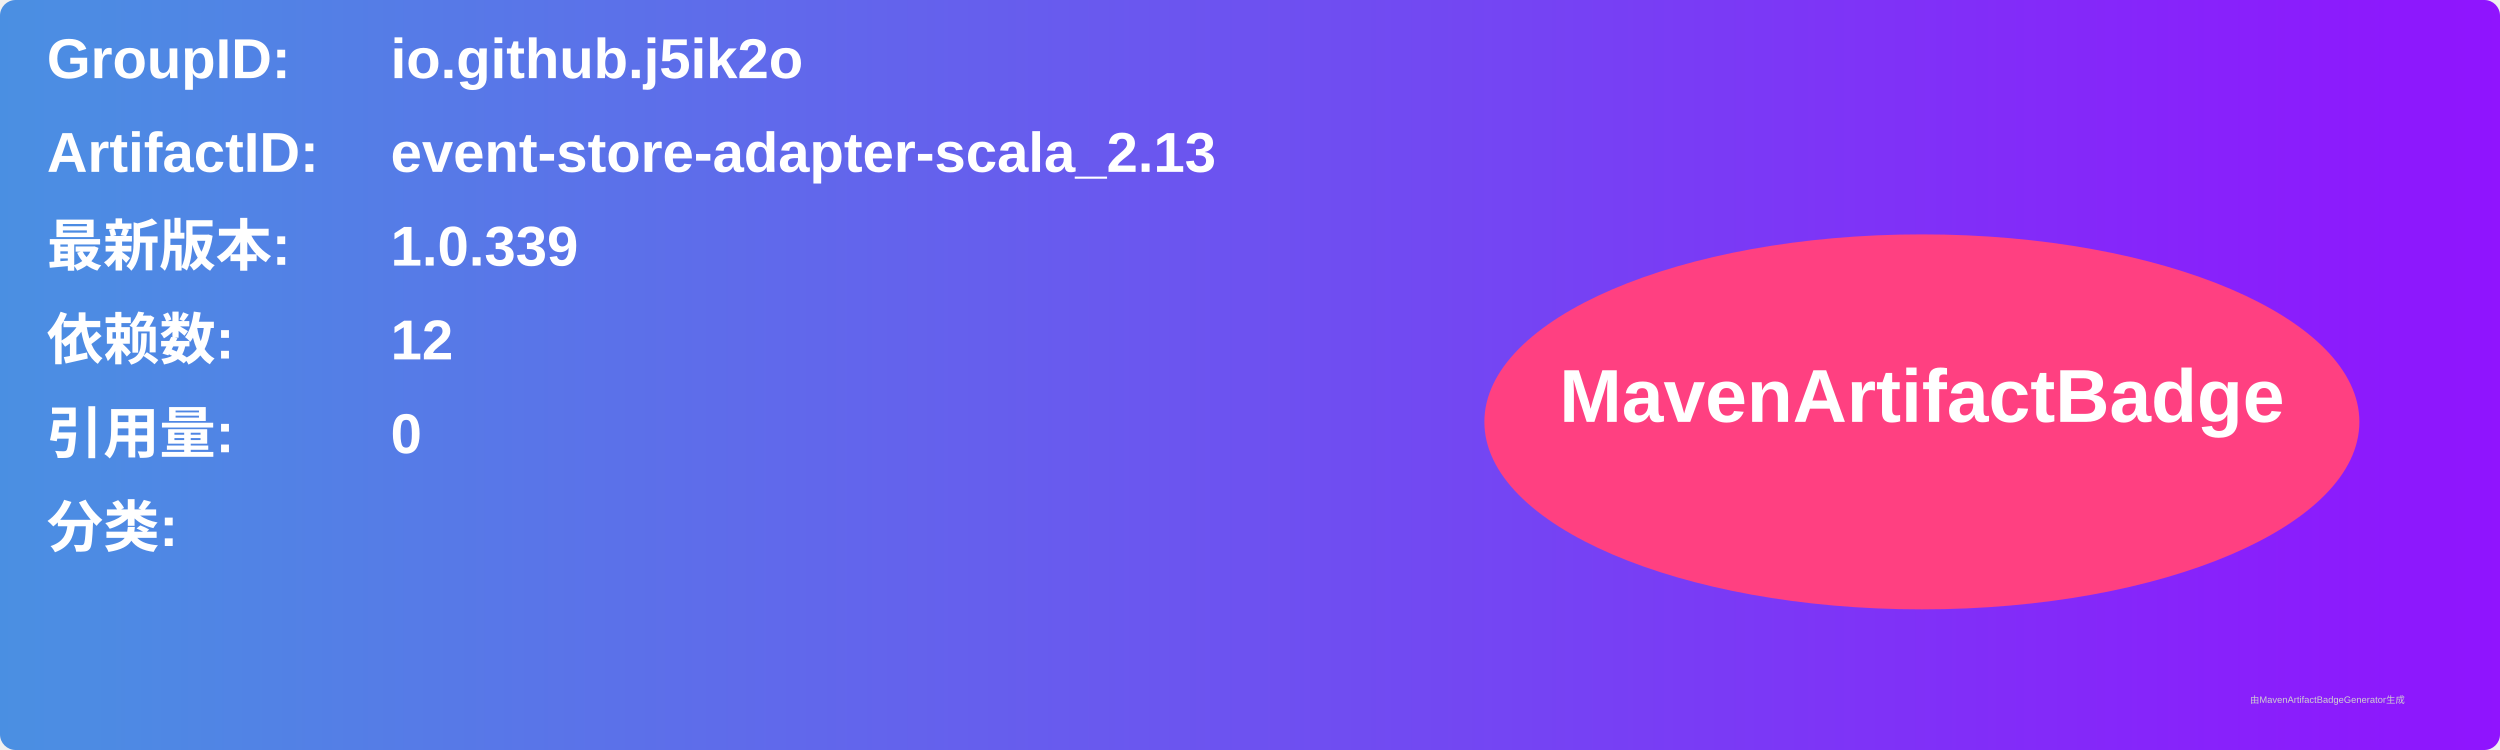
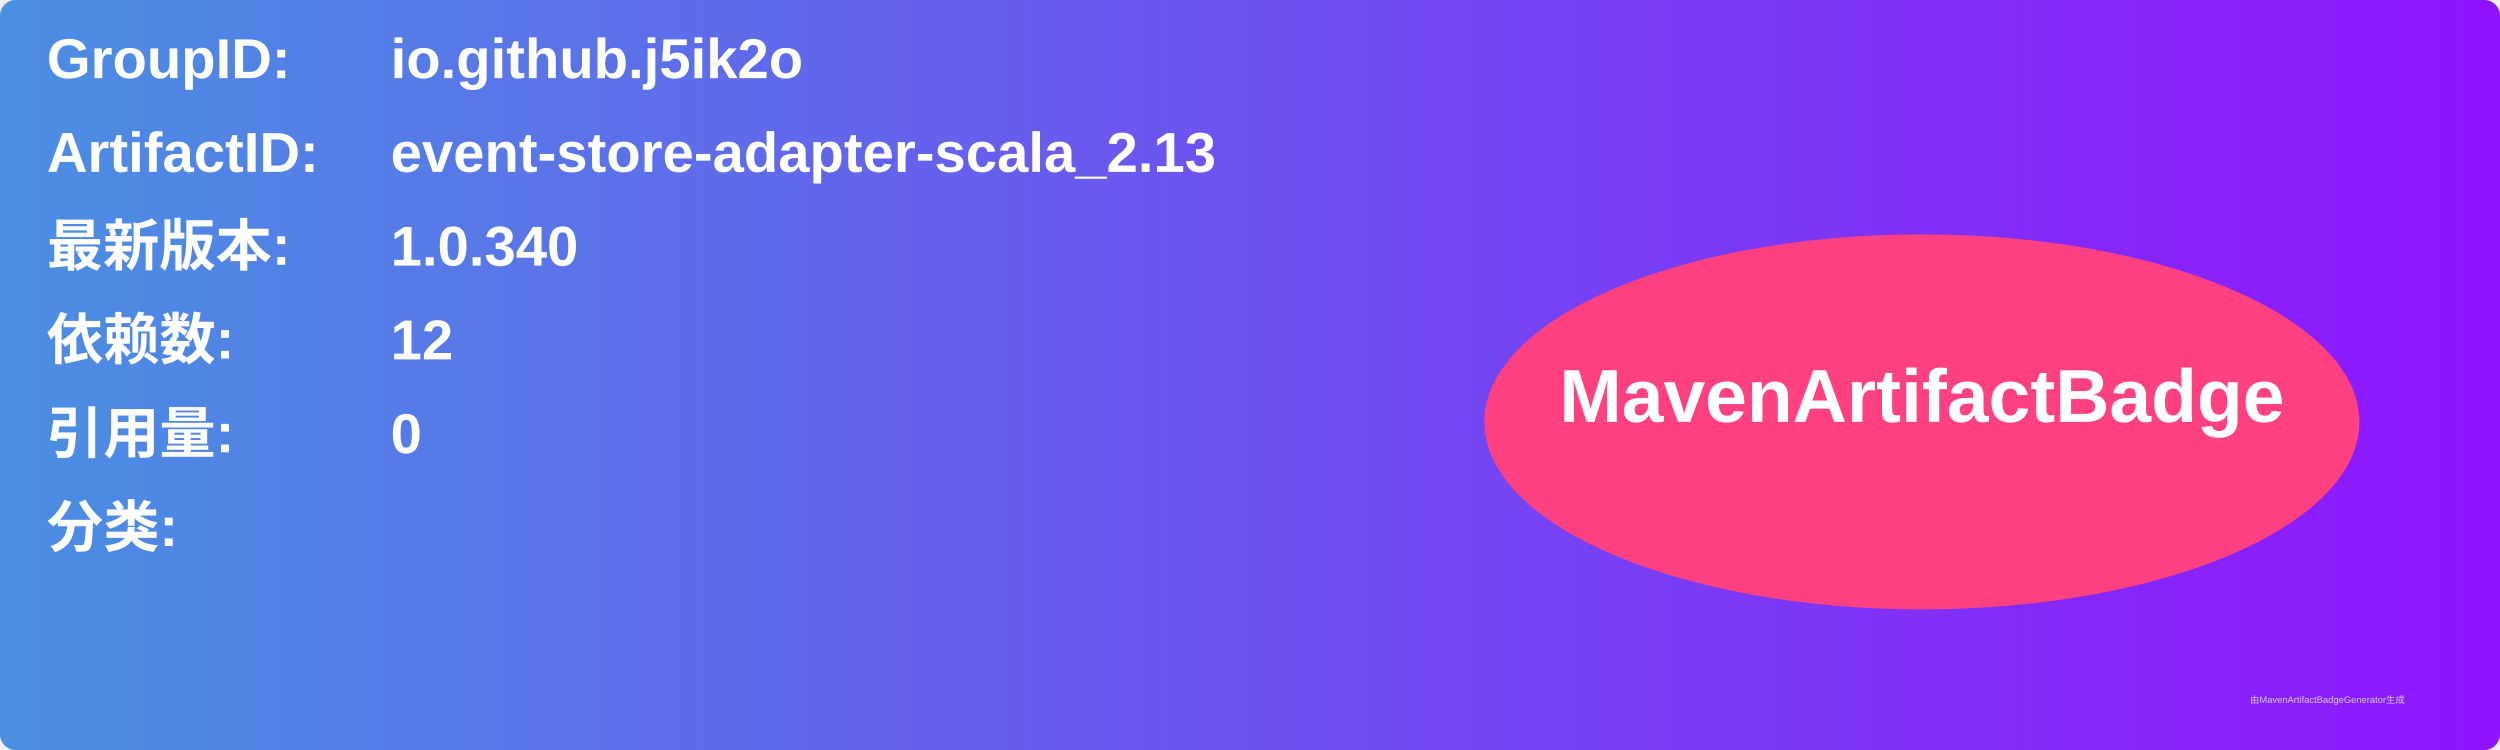
<svg xmlns="http://www.w3.org/2000/svg" width="800" height="240" viewBox="0 0 800 240">
  <linearGradient id="grad" x1="0%" y1="0%" x2="100%" y2="0%">
    <stop offset="0%" stop-color="#4a90e2" />
    <stop offset="100%" stop-color="#9013fe" />
  </linearGradient>
  <rect width="100%" height="100%" rx="5" ry="5" fill="url(#grad)" />
  <g transform="translate(15, 15)">
    <text x="0" y="10" font-family="Arial" font-size="18" fill="white" font-weight="bold" width="260">GroupID:</text>
    <text x="110" y="10" font-family="Arial" font-size="18" fill="white" font-weight="bold" width="460">io.github.j5ik2o</text>
    <text x="0" y="40" font-family="Arial" font-size="18" fill="white" font-weight="bold" width="260">ArtifactID:</text>
    <text x="110" y="40" font-family="Arial" font-size="18" fill="white" font-weight="bold" width="460">event-store-adapter-scala_2.13</text>
    <text x="0" y="70" font-family="Arial" font-size="18" fill="white" font-weight="bold">最新版本:</text>
    <text x="110" y="70" font-family="Arial" font-size="18" fill="white" font-weight="bold">
-       <tspan font-weight="bold">1.0.339</tspan>
+       <tspan font-weight="bold">1.0.340</tspan>
    </text>
    <text x="0" y="100" font-family="Arial" font-size="18" fill="white" font-weight="bold">依赖数: </text>
    <text x="110" y="100" font-family="Arial" font-size="18" fill="white">
      <tspan font-weight="bold">12</tspan>
    </text>
    <text x="0" y="130" font-family="Arial" font-size="18" fill="white" font-weight="bold">引用量: </text>
    <text x="110" y="130" font-family="Arial" font-size="18" fill="white">
      <tspan font-weight="bold">0</tspan>
    </text>
    <text x="0" y="160" font-family="Arial" font-size="18" fill="white" font-weight="bold">分类:</text>
    <text x="10" y="190" font-family="Arial" font-size="10" fill="white">
      <tspan font-weight="bold" />
    </text>
    <ellipse cx="600" cy="120" rx="140" ry="60" fill="#ff4081" />
    <text x="600" y="120" text-anchor="middle" font-family="Arial" font-size="24" fill="white" font-weight="bold">MavenArtifactBadge</text>
  </g>
  <text x="720" y="225" font-family="Arial" font-size="3" fill="#d0d0d0">由MavenArtifactBadgeGenerator生成</text>
</svg>
